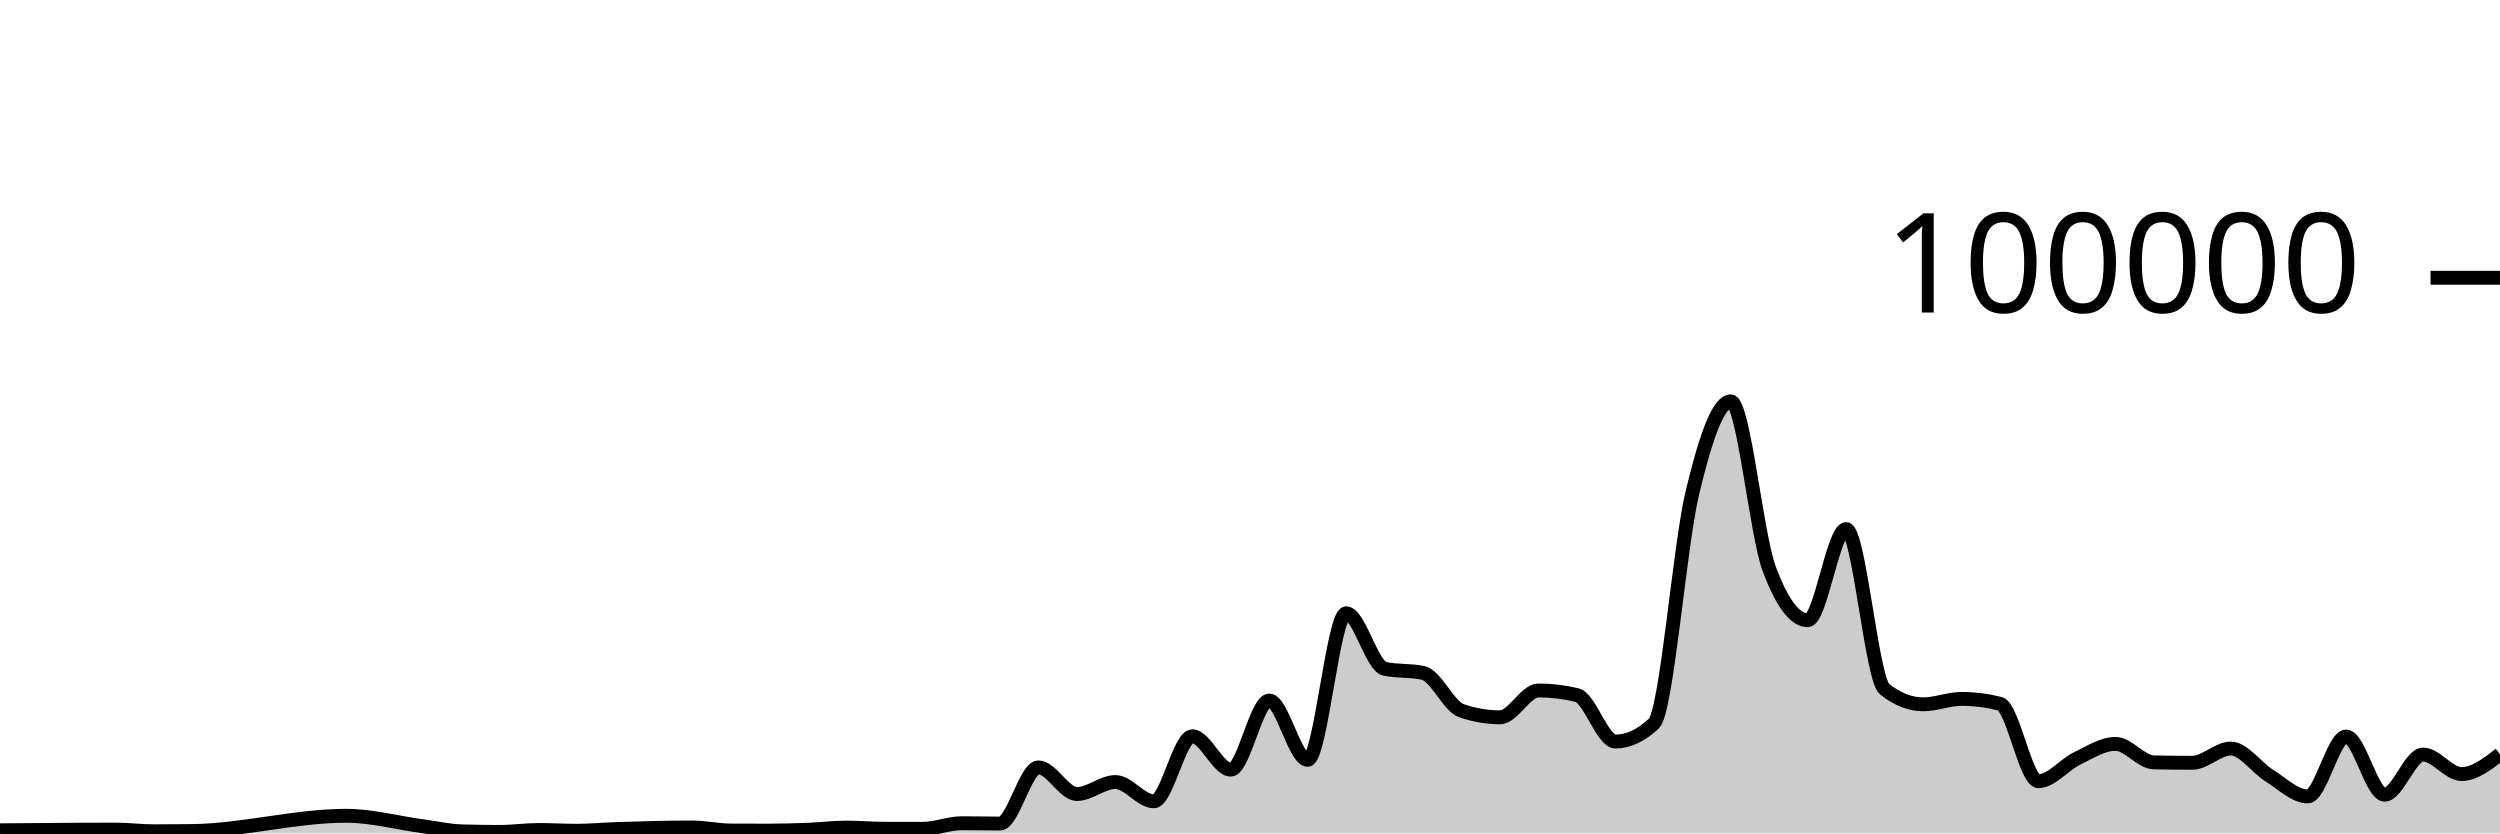
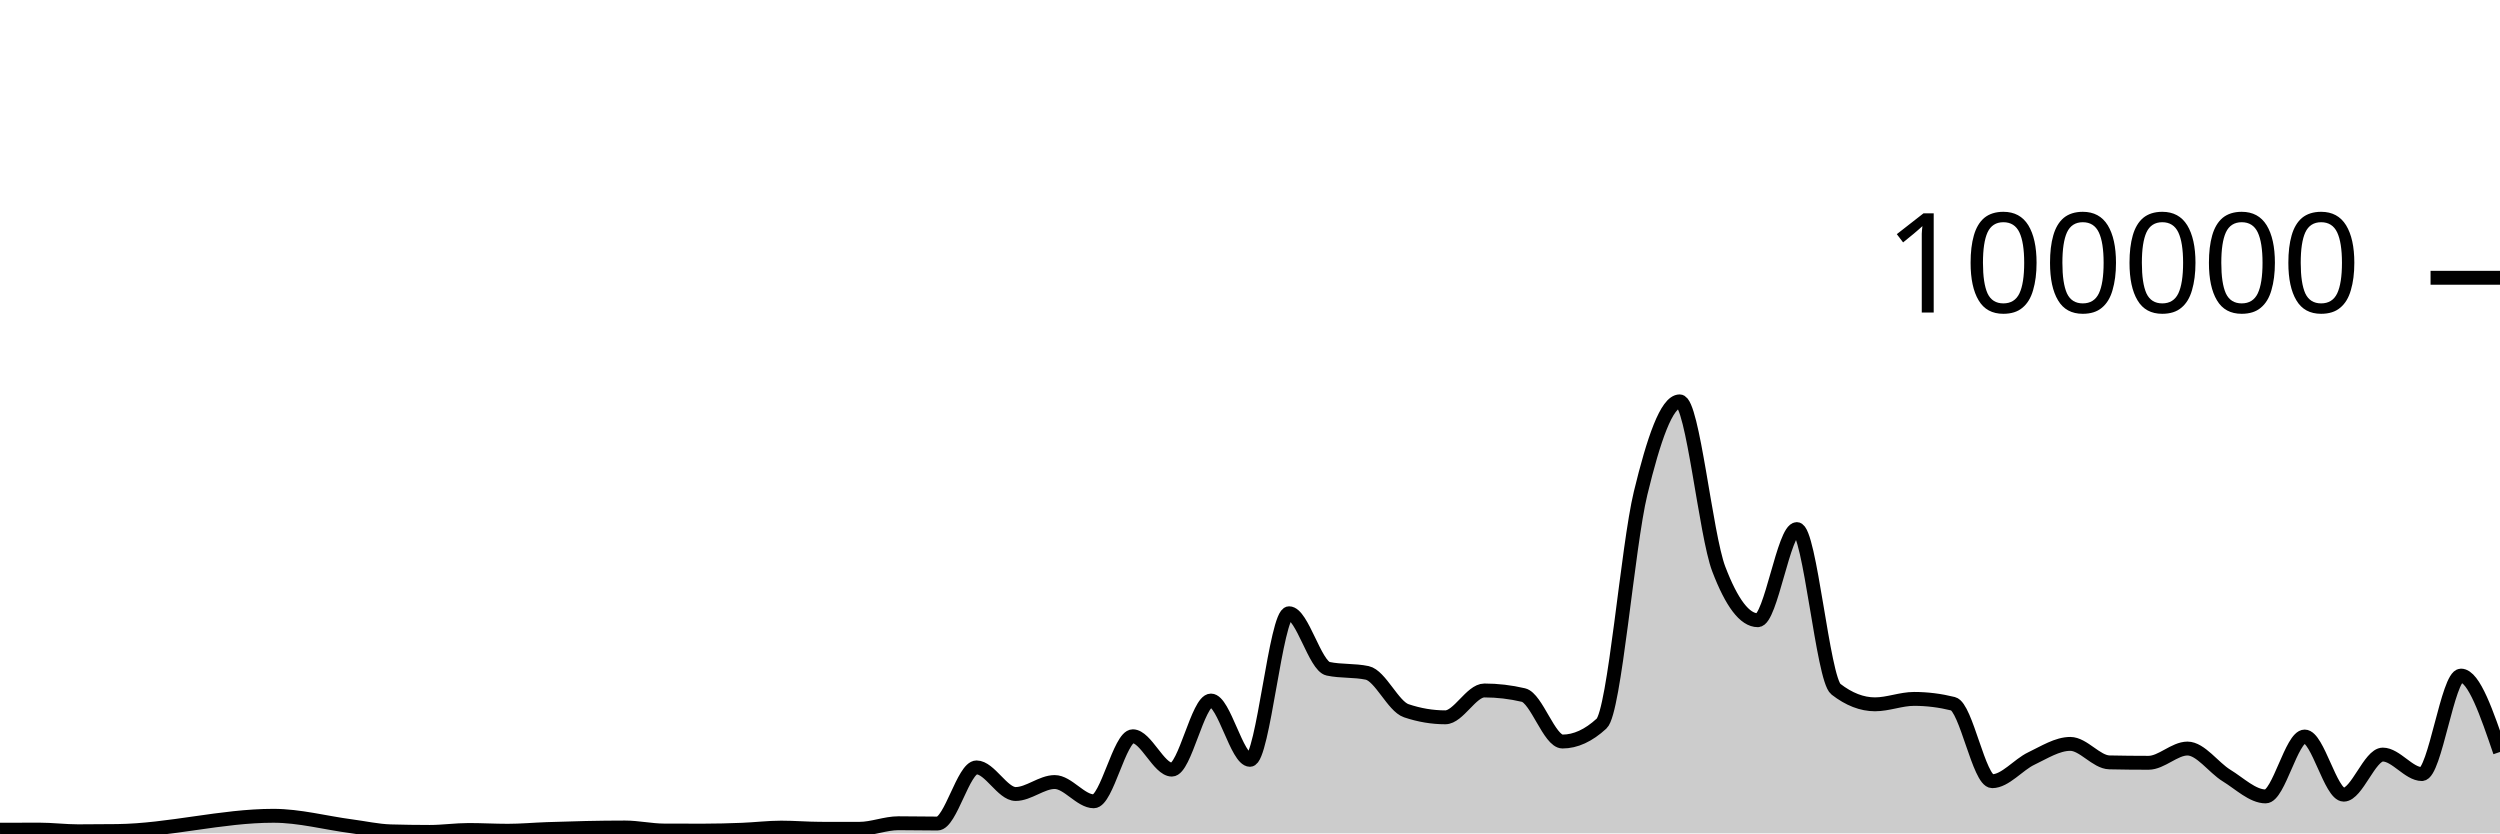
<svg xmlns="http://www.w3.org/2000/svg" viewBox="0 0 180 60">
  <g transform="translate(0,20)">
-     <path class="area" fill="rgba(0, 0, 0, 0.2)" d="M0,39.781C1.846,39.764,3.692,39.748,5.538,39.739C6.462,39.735,7.385,39.731,8.308,39.731C9.231,39.731,10.154,39.852,11.077,39.852C12,39.852,12.923,39.846,13.846,39.834C17.538,39.787,21.231,38.737,24.923,38.737C26.769,38.737,28.615,39.247,30.462,39.493C31.385,39.616,32.308,39.829,33.231,39.857C34.154,39.884,35.077,39.898,36,39.898C36.923,39.898,37.846,39.759,38.769,39.759C39.692,39.759,40.615,39.814,41.538,39.814C42.462,39.814,43.385,39.727,44.308,39.694C46.154,39.628,48,39.58,49.846,39.58C50.769,39.58,51.692,39.794,52.615,39.798C53.538,39.802,54.462,39.804,55.385,39.804C56.308,39.804,57.231,39.778,58.154,39.742C59.077,39.706,60,39.588,60.923,39.588C61.846,39.588,62.769,39.67,63.692,39.672C64.615,39.674,65.538,39.674,66.462,39.674C67.385,39.674,68.308,39.273,69.231,39.273C70.154,39.273,71.077,39.295,72,39.295C72.923,39.295,73.846,35.253,74.769,35.253C75.692,35.253,76.615,37.168,77.538,37.168C78.462,37.168,79.385,36.306,80.308,36.306C81.231,36.306,82.154,37.693,83.077,37.693C84,37.693,84.923,33.011,85.846,33.011C86.769,33.011,87.692,35.413,88.615,35.413C89.538,35.413,90.462,30.438,91.385,30.438C92.308,30.438,93.231,34.709,94.154,34.709C95.077,34.709,96,24.154,96.923,24.154C97.846,24.154,98.769,27.953,99.692,28.151C100.615,28.349,101.538,28.25,102.462,28.448C103.385,28.646,104.308,30.857,105.231,31.173C106.154,31.489,107.077,31.647,108,31.647C108.923,31.647,109.846,29.714,110.769,29.714C111.692,29.714,112.615,29.824,113.538,30.044C114.462,30.265,115.385,33.39,116.308,33.39C117.231,33.39,118.154,32.96,119.077,32.098C120,31.236,120.923,19.368,121.846,15.502C122.769,11.635,123.692,8.898,124.615,8.898C125.538,8.898,126.462,18.508,127.385,20.967C128.308,23.426,129.231,24.656,130.154,24.656C131.077,24.656,132,18.093,132.923,18.093C133.846,18.093,134.769,28.897,135.692,29.622C136.615,30.348,137.538,30.711,138.462,30.711C139.385,30.711,140.308,30.321,141.231,30.321C142.154,30.321,143.077,30.437,144,30.671C144.923,30.904,145.846,36.246,146.769,36.246C147.692,36.246,148.615,35.063,149.538,34.616C150.462,34.168,151.385,33.56,152.308,33.56C153.231,33.56,154.154,34.871,155.077,34.891C156,34.911,156.923,34.921,157.846,34.921C158.769,34.921,159.692,33.895,160.615,33.895C161.538,33.895,162.462,35.264,163.385,35.839C164.308,36.413,165.231,37.342,166.154,37.342C167.077,37.342,168,33.029,168.923,33.029C169.846,33.029,170.769,37.216,171.692,37.216C172.615,37.216,173.538,34.329,174.462,34.329C175.385,34.329,176.308,35.733,177.231,35.733C178.154,35.733,179.077,35.021,180,34.309L180,40C179.077,40,178.154,40,177.231,40C176.308,40,175.385,40,174.462,40C173.538,40,172.615,40,171.692,40C170.769,40,169.846,40,168.923,40C168,40,167.077,40,166.154,40C165.231,40,164.308,40,163.385,40C162.462,40,161.538,40,160.615,40C159.692,40,158.769,40,157.846,40C156.923,40,156,40,155.077,40C154.154,40,153.231,40,152.308,40C151.385,40,150.462,40,149.538,40C148.615,40,147.692,40,146.769,40C145.846,40,144.923,40,144,40C143.077,40,142.154,40,141.231,40C140.308,40,139.385,40,138.462,40C137.538,40,136.615,40,135.692,40C134.769,40,133.846,40,132.923,40C132,40,131.077,40,130.154,40C129.231,40,128.308,40,127.385,40C126.462,40,125.538,40,124.615,40C123.692,40,122.769,40,121.846,40C120.923,40,120,40,119.077,40C118.154,40,117.231,40,116.308,40C115.385,40,114.462,40,113.538,40C112.615,40,111.692,40,110.769,40C109.846,40,108.923,40,108,40C107.077,40,106.154,40,105.231,40C104.308,40,103.385,40,102.462,40C101.538,40,100.615,40,99.692,40C98.769,40,97.846,40,96.923,40C96,40,95.077,40,94.154,40C93.231,40,92.308,40,91.385,40C90.462,40,89.538,40,88.615,40C87.692,40,86.769,40,85.846,40C84.923,40,84,40,83.077,40C82.154,40,81.231,40,80.308,40C79.385,40,78.462,40,77.538,40C76.615,40,75.692,40,74.769,40C73.846,40,72.923,40,72,40C71.077,40,70.154,40,69.231,40C68.308,40,67.385,40,66.462,40C65.538,40,64.615,40,63.692,40C62.769,40,61.846,40,60.923,40C60,40,59.077,40,58.154,40C57.231,40,56.308,40,55.385,40C54.462,40,53.538,40,52.615,40C51.692,40,50.769,40,49.846,40C48,40,46.154,40,44.308,40C43.385,40,42.462,40,41.538,40C40.615,40,39.692,40,38.769,40C37.846,40,36.923,40,36,40C35.077,40,34.154,40,33.231,40C32.308,40,31.385,40,30.462,40C28.615,40,26.769,40,24.923,40C21.231,40,17.538,40,13.846,40C12.923,40,12,40,11.077,40C10.154,40,9.231,40,8.308,40C7.385,40,6.462,40,5.538,40C3.692,40,1.846,40,0,40Z" />
-     <path class="line" stroke="black" fill="none" d="M0,39.781C1.846,39.764,3.692,39.748,5.538,39.739C6.462,39.735,7.385,39.731,8.308,39.731C9.231,39.731,10.154,39.852,11.077,39.852C12,39.852,12.923,39.846,13.846,39.834C17.538,39.787,21.231,38.737,24.923,38.737C26.769,38.737,28.615,39.247,30.462,39.493C31.385,39.616,32.308,39.829,33.231,39.857C34.154,39.884,35.077,39.898,36,39.898C36.923,39.898,37.846,39.759,38.769,39.759C39.692,39.759,40.615,39.814,41.538,39.814C42.462,39.814,43.385,39.727,44.308,39.694C46.154,39.628,48,39.58,49.846,39.58C50.769,39.58,51.692,39.794,52.615,39.798C53.538,39.802,54.462,39.804,55.385,39.804C56.308,39.804,57.231,39.778,58.154,39.742C59.077,39.706,60,39.588,60.923,39.588C61.846,39.588,62.769,39.67,63.692,39.672C64.615,39.674,65.538,39.674,66.462,39.674C67.385,39.674,68.308,39.273,69.231,39.273C70.154,39.273,71.077,39.295,72,39.295C72.923,39.295,73.846,35.253,74.769,35.253C75.692,35.253,76.615,37.168,77.538,37.168C78.462,37.168,79.385,36.306,80.308,36.306C81.231,36.306,82.154,37.693,83.077,37.693C84,37.693,84.923,33.011,85.846,33.011C86.769,33.011,87.692,35.413,88.615,35.413C89.538,35.413,90.462,30.438,91.385,30.438C92.308,30.438,93.231,34.709,94.154,34.709C95.077,34.709,96,24.154,96.923,24.154C97.846,24.154,98.769,27.953,99.692,28.151C100.615,28.349,101.538,28.25,102.462,28.448C103.385,28.646,104.308,30.857,105.231,31.173C106.154,31.489,107.077,31.647,108,31.647C108.923,31.647,109.846,29.714,110.769,29.714C111.692,29.714,112.615,29.824,113.538,30.044C114.462,30.265,115.385,33.39,116.308,33.39C117.231,33.39,118.154,32.96,119.077,32.098C120,31.236,120.923,19.368,121.846,15.502C122.769,11.635,123.692,8.898,124.615,8.898C125.538,8.898,126.462,18.508,127.385,20.967C128.308,23.426,129.231,24.656,130.154,24.656C131.077,24.656,132,18.093,132.923,18.093C133.846,18.093,134.769,28.897,135.692,29.622C136.615,30.348,137.538,30.711,138.462,30.711C139.385,30.711,140.308,30.321,141.231,30.321C142.154,30.321,143.077,30.437,144,30.671C144.923,30.904,145.846,36.246,146.769,36.246C147.692,36.246,148.615,35.063,149.538,34.616C150.462,34.168,151.385,33.56,152.308,33.56C153.231,33.56,154.154,34.871,155.077,34.891C156,34.911,156.923,34.921,157.846,34.921C158.769,34.921,159.692,33.895,160.615,33.895C161.538,33.895,162.462,35.264,163.385,35.839C164.308,36.413,165.231,37.342,166.154,37.342C167.077,37.342,168,33.029,168.923,33.029C169.846,33.029,170.769,37.216,171.692,37.216C172.615,37.216,173.538,34.329,174.462,34.329C175.385,34.329,176.308,35.733,177.231,35.733C178.154,35.733,179.077,35.021,180,34.309" />
+     <path class="area" fill="rgba(0, 0, 0, 0.2)" d="M0,39.739C0.938,39.735,1.875,39.731,2.812,39.731C3.75,39.731,4.688,39.852,5.625,39.852C6.562,39.852,7.5,39.846,8.438,39.834C12.188,39.787,15.938,38.737,19.688,38.737C21.562,38.737,23.438,39.247,25.312,39.493C26.25,39.616,27.188,39.829,28.125,39.857C29.062,39.884,30,39.898,30.938,39.898C31.875,39.898,32.812,39.759,33.75,39.759C34.688,39.759,35.625,39.814,36.562,39.814C37.5,39.814,38.438,39.727,39.375,39.694C41.25,39.628,43.125,39.58,45,39.58C45.938,39.58,46.875,39.794,47.812,39.798C48.75,39.802,49.688,39.804,50.625,39.804C51.562,39.804,52.5,39.778,53.438,39.742C54.375,39.706,55.312,39.588,56.25,39.588C57.188,39.588,58.125,39.67,59.062,39.672C60,39.674,60.938,39.674,61.875,39.674C62.812,39.674,63.75,39.273,64.688,39.273C65.625,39.273,66.562,39.295,67.5,39.295C68.438,39.295,69.375,35.253,70.312,35.253C71.25,35.253,72.188,37.168,73.125,37.168C74.062,37.168,75,36.306,75.938,36.306C76.875,36.306,77.812,37.693,78.75,37.693C79.688,37.693,80.625,33.011,81.562,33.011C82.5,33.011,83.438,35.413,84.375,35.413C85.312,35.413,86.25,30.438,87.188,30.438C88.125,30.438,89.062,34.709,90,34.709C90.938,34.709,91.875,24.154,92.812,24.154C93.75,24.154,94.688,27.953,95.625,28.151C96.562,28.349,97.5,28.25,98.438,28.448C99.375,28.646,100.312,30.857,101.25,31.173C102.188,31.489,103.125,31.647,104.062,31.647C105,31.647,105.938,29.714,106.875,29.714C107.812,29.714,108.75,29.824,109.688,30.044C110.625,30.265,111.562,33.39,112.5,33.39C113.438,33.39,114.375,32.96,115.312,32.098C116.25,31.236,117.188,19.368,118.125,15.502C119.062,11.635,120,8.898,120.938,8.898C121.875,8.898,122.812,18.508,123.75,20.967C124.688,23.426,125.625,24.656,126.562,24.656C127.5,24.656,128.438,18.093,129.375,18.093C130.312,18.093,131.25,28.897,132.188,29.622C133.125,30.348,134.062,30.711,135,30.711C135.938,30.711,136.875,30.321,137.812,30.321C138.75,30.321,139.688,30.437,140.625,30.671C141.562,30.904,142.5,36.246,143.438,36.246C144.375,36.246,145.312,35.063,146.25,34.616C147.188,34.168,148.125,33.56,149.062,33.56C150,33.56,150.938,34.871,151.875,34.891C152.812,34.911,153.75,34.921,154.688,34.921C155.625,34.921,156.562,33.895,157.5,33.895C158.438,33.895,159.375,35.264,160.312,35.839C161.25,36.413,162.188,37.342,163.125,37.342C164.062,37.342,165,33.029,165.938,33.029C166.875,33.029,167.812,37.216,168.75,37.216C169.688,37.216,170.625,34.329,171.562,34.329C172.5,34.329,173.438,35.733,174.375,35.733C175.312,35.733,176.25,28.642,177.188,28.642C178.125,28.642,179.062,31.392,180,34.142L180,40C179.062,40,178.125,40,177.188,40C176.25,40,175.312,40,174.375,40C173.438,40,172.5,40,171.562,40C170.625,40,169.688,40,168.75,40C167.812,40,166.875,40,165.938,40C165,40,164.062,40,163.125,40C162.188,40,161.25,40,160.312,40C159.375,40,158.438,40,157.5,40C156.562,40,155.625,40,154.688,40C153.75,40,152.812,40,151.875,40C150.938,40,150,40,149.062,40C148.125,40,147.188,40,146.25,40C145.312,40,144.375,40,143.438,40C142.5,40,141.562,40,140.625,40C139.688,40,138.75,40,137.812,40C136.875,40,135.938,40,135,40C134.062,40,133.125,40,132.188,40C131.25,40,130.312,40,129.375,40C128.438,40,127.5,40,126.562,40C125.625,40,124.688,40,123.75,40C122.812,40,121.875,40,120.938,40C120,40,119.062,40,118.125,40C117.188,40,116.25,40,115.312,40C114.375,40,113.438,40,112.5,40C111.562,40,110.625,40,109.688,40C108.75,40,107.812,40,106.875,40C105.938,40,105,40,104.062,40C103.125,40,102.188,40,101.25,40C100.312,40,99.375,40,98.438,40C97.5,40,96.562,40,95.625,40C94.688,40,93.75,40,92.812,40C91.875,40,90.938,40,90,40C89.062,40,88.125,40,87.188,40C86.25,40,85.312,40,84.375,40C83.438,40,82.5,40,81.562,40C80.625,40,79.688,40,78.75,40C77.812,40,76.875,40,75.938,40C75,40,74.062,40,73.125,40C72.188,40,71.25,40,70.312,40C69.375,40,68.438,40,67.5,40C66.562,40,65.625,40,64.688,40C63.75,40,62.812,40,61.875,40C60.938,40,60,40,59.062,40C58.125,40,57.188,40,56.25,40C55.312,40,54.375,40,53.438,40C52.5,40,51.562,40,50.625,40C49.688,40,48.75,40,47.812,40C46.875,40,45.938,40,45,40C43.125,40,41.25,40,39.375,40C38.438,40,37.5,40,36.562,40C35.625,40,34.688,40,33.75,40C32.812,40,31.875,40,30.938,40C30,40,29.062,40,28.125,40C27.188,40,26.25,40,25.312,40C23.438,40,21.562,40,19.688,40C15.938,40,12.188,40,8.438,40C7.5,40,6.562,40,5.625,40C4.688,40,3.75,40,2.812,40C1.875,40,0.938,40,0,40Z" />
+     <path class="line" stroke="black" fill="none" d="M0,39.739C0.938,39.735,1.875,39.731,2.812,39.731C3.75,39.731,4.688,39.852,5.625,39.852C6.562,39.852,7.5,39.846,8.438,39.834C12.188,39.787,15.938,38.737,19.688,38.737C21.562,38.737,23.438,39.247,25.312,39.493C26.25,39.616,27.188,39.829,28.125,39.857C29.062,39.884,30,39.898,30.938,39.898C31.875,39.898,32.812,39.759,33.75,39.759C34.688,39.759,35.625,39.814,36.562,39.814C37.5,39.814,38.438,39.727,39.375,39.694C41.25,39.628,43.125,39.58,45,39.58C45.938,39.58,46.875,39.794,47.812,39.798C48.75,39.802,49.688,39.804,50.625,39.804C51.562,39.804,52.5,39.778,53.438,39.742C54.375,39.706,55.312,39.588,56.25,39.588C57.188,39.588,58.125,39.67,59.062,39.672C60,39.674,60.938,39.674,61.875,39.674C62.812,39.674,63.75,39.273,64.688,39.273C65.625,39.273,66.562,39.295,67.5,39.295C68.438,39.295,69.375,35.253,70.312,35.253C71.25,35.253,72.188,37.168,73.125,37.168C74.062,37.168,75,36.306,75.938,36.306C76.875,36.306,77.812,37.693,78.75,37.693C79.688,37.693,80.625,33.011,81.562,33.011C82.5,33.011,83.438,35.413,84.375,35.413C85.312,35.413,86.25,30.438,87.188,30.438C88.125,30.438,89.062,34.709,90,34.709C90.938,34.709,91.875,24.154,92.812,24.154C93.75,24.154,94.688,27.953,95.625,28.151C96.562,28.349,97.5,28.25,98.438,28.448C99.375,28.646,100.312,30.857,101.25,31.173C102.188,31.489,103.125,31.647,104.062,31.647C105,31.647,105.938,29.714,106.875,29.714C107.812,29.714,108.75,29.824,109.688,30.044C110.625,30.265,111.562,33.39,112.5,33.39C113.438,33.39,114.375,32.96,115.312,32.098C116.25,31.236,117.188,19.368,118.125,15.502C119.062,11.635,120,8.898,120.938,8.898C121.875,8.898,122.812,18.508,123.75,20.967C124.688,23.426,125.625,24.656,126.562,24.656C127.5,24.656,128.438,18.093,129.375,18.093C130.312,18.093,131.25,28.897,132.188,29.622C133.125,30.348,134.062,30.711,135,30.711C135.938,30.711,136.875,30.321,137.812,30.321C138.75,30.321,139.688,30.437,140.625,30.671C141.562,30.904,142.5,36.246,143.438,36.246C144.375,36.246,145.312,35.063,146.25,34.616C147.188,34.168,148.125,33.56,149.062,33.56C150,33.56,150.938,34.871,151.875,34.891C152.812,34.911,153.75,34.921,154.688,34.921C155.625,34.921,156.562,33.895,157.5,33.895C158.438,33.895,159.375,35.264,160.312,35.839C161.25,36.413,162.188,37.342,163.125,37.342C164.062,37.342,165,33.029,165.938,33.029C166.875,33.029,167.812,37.216,168.75,37.216C169.688,37.216,170.625,34.329,171.562,34.329C172.5,34.329,173.438,35.733,174.375,35.733C175.312,35.733,176.25,28.642,177.188,28.642C178.125,28.642,179.062,31.392,180,34.142" />
    <path class="axis-ceiling" stroke-width="1" stroke="black" fill="none" d="M175,0L180,0" />
    <text class="axis-ceiling-label" font-family="sans-serif" text-anchor="end" font-size="10px" x="170" y="2.5">100000</text>
  </g>
</svg>
